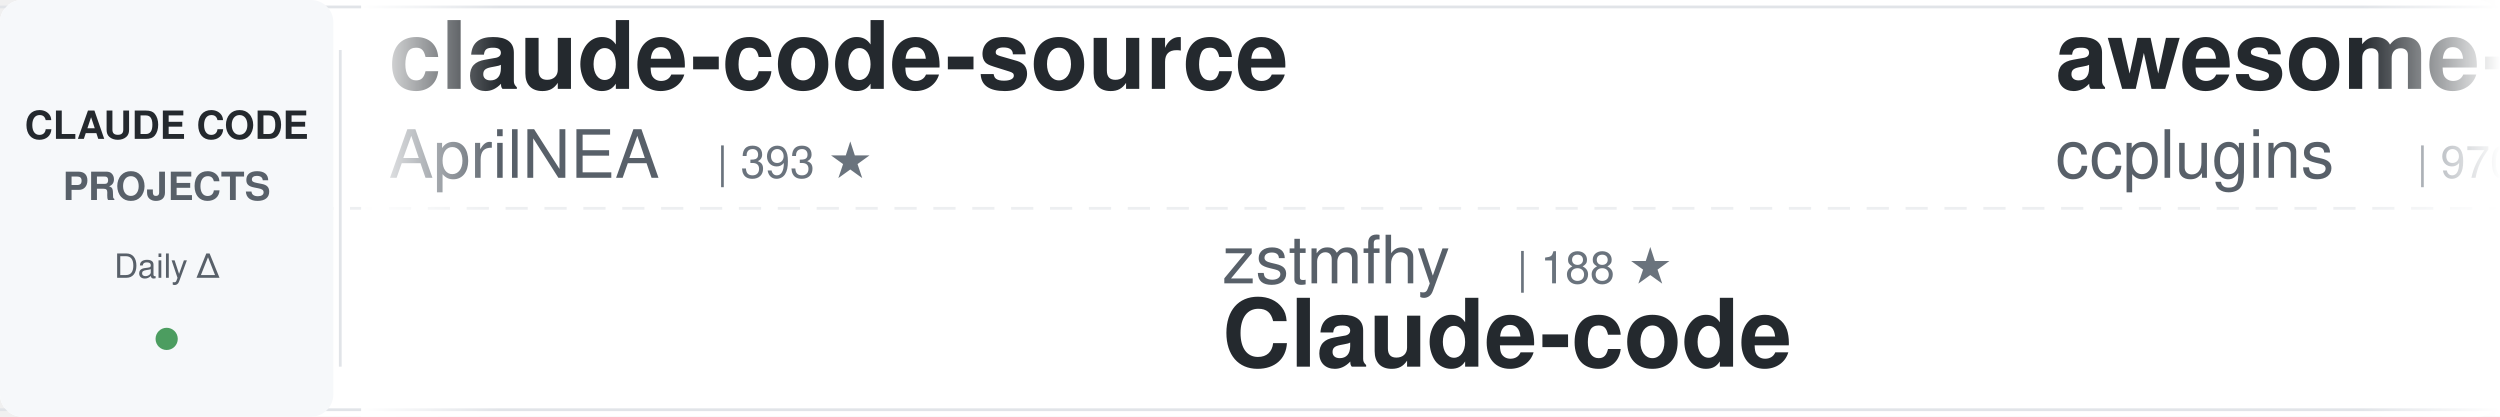
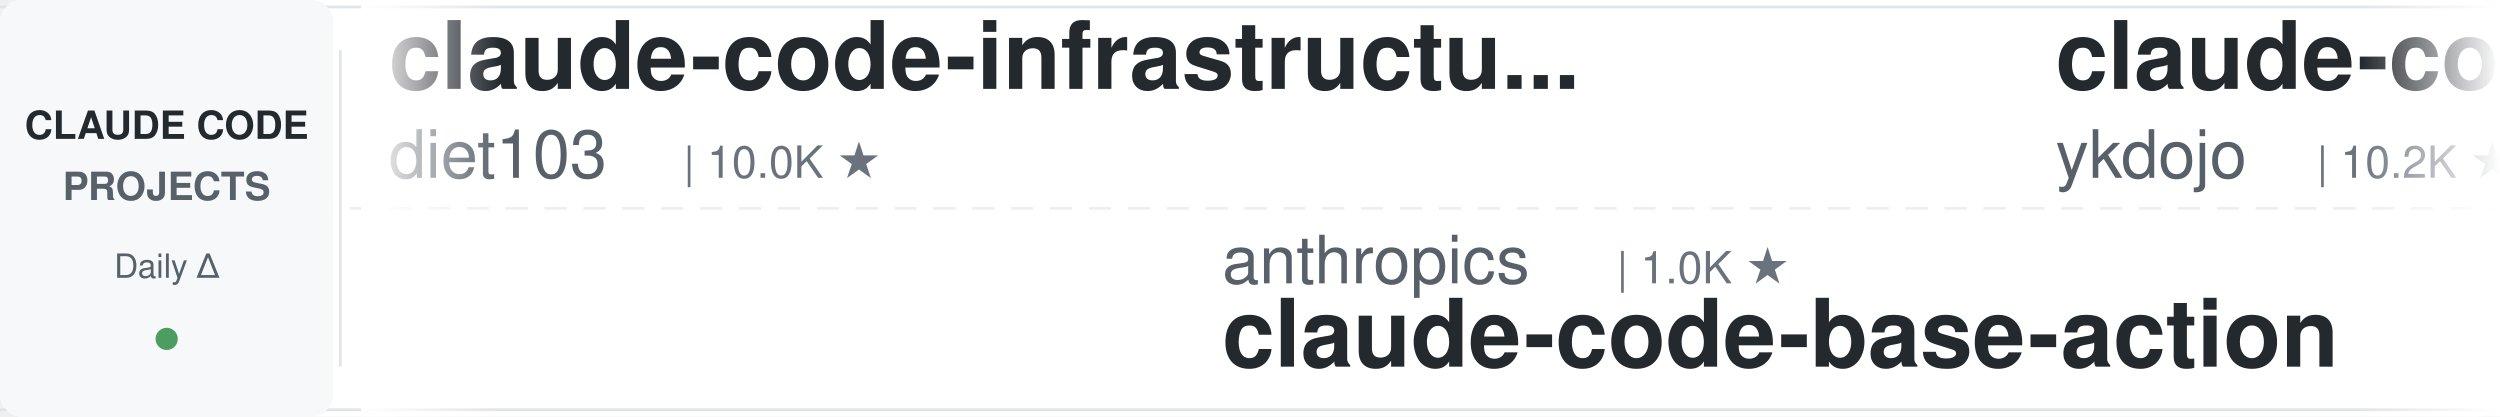
<svg xmlns="http://www.w3.org/2000/svg" width="900" height="150">
  <defs>
    <linearGradient id="awesomeLeftFade" x1="0%" y1="0%" x2="100%" y2="0%">
      <stop offset="0%" style="stop-color:#ffffff;stop-opacity:1" />
      <stop offset="100%" style="stop-color:#ffffff;stop-opacity:0" />
    </linearGradient>
    <linearGradient id="awesomeRightFade" x1="0%" y1="0%" x2="100%" y2="0%">
      <stop offset="0%" style="stop-color:#ffffff;stop-opacity:0" />
      <stop offset="100%" style="stop-color:#ffffff;stop-opacity:1" />
    </linearGradient>
  </defs>
  <rect width="900" height="150" fill="#ffffff" rx="8" />
  <rect x="0" y="2" width="900" height="1" fill="#e1e4e8" />
  <rect x="0" y="147" width="900" height="1" fill="#e1e4e8" />
  <line x1="0" y1="75" x2="900" y2="75" stroke="#e1e4e8" stroke-width="1" stroke-dasharray="8 6" opacity="0.6" />
  <rect x="0" y="0" width="120" height="150" fill="#f6f8fa" rx="8" />
  <text x="60" y="50" font-family="-apple-system, BlinkMacSystemFont, 'Segoe UI', Helvetica, Arial, sans-serif" font-size="14" font-weight="600" fill="#24292e" text-anchor="middle">CLAUDE CODE</text>
  <text x="60" y="72" font-family="-apple-system, BlinkMacSystemFont, 'Segoe UI', Helvetica, Arial, sans-serif" font-size="14" font-weight="600" fill="#586069" text-anchor="middle">PROJECTS</text>
  <text x="60" y="100" font-family="-apple-system, BlinkMacSystemFont, 'Segoe UI', Helvetica, Arial, sans-serif" font-size="12" font-weight="500" fill="#586069" text-anchor="middle">Daily Δ</text>
  <circle cx="60" cy="122" r="4" fill="#22863a" opacity="0.8" />
  <rect x="122" y="18" width="1" height="114" fill="#e1e4e8" />
  <clipPath id="awesomeTickerClip">
    <rect x="130" y="0" width="770" height="150" />
  </clipPath>
  <g clip-path="url(#awesomeTickerClip)">
    <g id="awesomeTickerItems">
      <animateTransform attributeName="transform" attributeType="XML" type="translate" from="0 0" to="-3000 0" dur="54s" repeatCount="indefinite" />
      <g transform="translate(0, 0)">
-         <text x="140" y="32" font-family="-apple-system, BlinkMacSystemFont, 'Segoe UI', Helvetica, Arial, sans-serif" font-size="34" font-weight="600" fill="#24292e">claude-code-source</text>
-         <text x="140" y="64" font-family="-apple-system, BlinkMacSystemFont, 'Segoe UI', Helvetica, Arial, sans-serif" font-size="24" font-weight="400" fill="#586069">AprilNEA</text>
-         <text x="258" y="64" font-family="-apple-system, BlinkMacSystemFont, 'Segoe UI', Helvetica, Arial, sans-serif" font-size="16" font-weight="500" fill="#6a737d">| 393 ★</text>
+         <text x="140" y="32" font-family="-apple-system, BlinkMacSystemFont, 'Segoe UI', Helvetica, Arial, sans-serif" font-size="34" font-weight="600" fill="#24292e">claude-code-infrastructu...</text>
+         <text x="140" y="64" font-family="-apple-system, BlinkMacSystemFont, 'Segoe UI', Helvetica, Arial, sans-serif" font-size="24" font-weight="400" fill="#586069">diet103</text>
+         <text x="246" y="64" font-family="-apple-system, BlinkMacSystemFont, 'Segoe UI', Helvetica, Arial, sans-serif" font-size="16" font-weight="500" fill="#6a737d">| 10.0K ★</text>
      </g>
      <g transform="translate(300, 0)">
-         <text x="140" y="102" font-family="-apple-system, BlinkMacSystemFont, 'Segoe UI', Helvetica, Arial, sans-serif" font-size="24" font-weight="400" fill="#586069">zstmfhy</text>
-         <text x="246" y="102" font-family="-apple-system, BlinkMacSystemFont, 'Segoe UI', Helvetica, Arial, sans-serif" font-size="16" font-weight="500" fill="#6a737d">| 188 ★</text>
-         <text x="140" y="132" font-family="-apple-system, BlinkMacSystemFont, 'Segoe UI', Helvetica, Arial, sans-serif" font-size="34" font-weight="600" fill="#24292e">Claude-code</text>
+         <text x="140" y="102" font-family="-apple-system, BlinkMacSystemFont, 'Segoe UI', Helvetica, Arial, sans-serif" font-size="24" font-weight="400" fill="#586069">anthropics</text>
+         <text x="282" y="102" font-family="-apple-system, BlinkMacSystemFont, 'Segoe UI', Helvetica, Arial, sans-serif" font-size="16" font-weight="500" fill="#6a737d">| 1.0K ★</text>
+         <text x="140" y="132" font-family="-apple-system, BlinkMacSystemFont, 'Segoe UI', Helvetica, Arial, sans-serif" font-size="34" font-weight="600" fill="#24292e">claude-code-base-action</text>
      </g>
      <g transform="translate(600, 0)">
-         <text x="140" y="32" font-family="-apple-system, BlinkMacSystemFont, 'Segoe UI', Helvetica, Arial, sans-serif" font-size="34" font-weight="600" fill="#24292e">awesome-claude-code-plug...</text>
-         <text x="140" y="64" font-family="-apple-system, BlinkMacSystemFont, 'Segoe UI', Helvetica, Arial, sans-serif" font-size="24" font-weight="400" fill="#586069">ccplugins</text>
-         <text x="270" y="64" font-family="-apple-system, BlinkMacSystemFont, 'Segoe UI', Helvetica, Arial, sans-serif" font-size="16" font-weight="500" fill="#6a737d">| 970 ★</text>
+         <text x="140" y="32" font-family="-apple-system, BlinkMacSystemFont, 'Segoe UI', Helvetica, Arial, sans-serif" font-size="34" font-weight="600" fill="#24292e">claude-code-tips</text>
+         <text x="140" y="64" font-family="-apple-system, BlinkMacSystemFont, 'Segoe UI', Helvetica, Arial, sans-serif" font-size="24" font-weight="400" fill="#586069">ykdojo</text>
+         <text x="234" y="64" font-family="-apple-system, BlinkMacSystemFont, 'Segoe UI', Helvetica, Arial, sans-serif" font-size="16" font-weight="500" fill="#6a737d">| 10.2K ★</text>
+         <text x="320" y="64" font-family="-apple-system, BlinkMacSystemFont, 'Segoe UI', Helvetica, Arial, sans-serif" font-size="16" font-weight="500" fill="#22863a"> +1</text>
      </g>
      <g transform="translate(900, 0)">
-         <text x="140" y="102" font-family="-apple-system, BlinkMacSystemFont, 'Segoe UI', Helvetica, Arial, sans-serif" font-size="24" font-weight="400" fill="#586069">Maciek-roboblog</text>
-         <text x="342" y="102" font-family="-apple-system, BlinkMacSystemFont, 'Segoe UI', Helvetica, Arial, sans-serif" font-size="16" font-weight="500" fill="#6a737d">| 8.7K ★</text>
-         <text x="140" y="132" font-family="-apple-system, BlinkMacSystemFont, 'Segoe UI', Helvetica, Arial, sans-serif" font-size="34" font-weight="600" fill="#24292e">Claude-Code-Usage-Monito...</text>
+         <text x="140" y="102" font-family="-apple-system, BlinkMacSystemFont, 'Segoe UI', Helvetica, Arial, sans-serif" font-size="24" font-weight="400" fill="#586069">JrCx7scC</text>
+         <text x="258" y="102" font-family="-apple-system, BlinkMacSystemFont, 'Segoe UI', Helvetica, Arial, sans-serif" font-size="16" font-weight="500" fill="#6a737d">| 376 ★</text>
+         <text x="140" y="132" font-family="-apple-system, BlinkMacSystemFont, 'Segoe UI', Helvetica, Arial, sans-serif" font-size="34" font-weight="600" fill="#24292e">claude-code-source</text>
      </g>
      <g transform="translate(1200, 0)">
-         <text x="140" y="32" font-family="-apple-system, BlinkMacSystemFont, 'Segoe UI', Helvetica, Arial, sans-serif" font-size="34" font-weight="600" fill="#24292e">claude-code-workflows</text>
-         <text x="140" y="64" font-family="-apple-system, BlinkMacSystemFont, 'Segoe UI', Helvetica, Arial, sans-serif" font-size="24" font-weight="400" fill="#586069">OneRedOak</text>
-         <text x="270" y="64" font-family="-apple-system, BlinkMacSystemFont, 'Segoe UI', Helvetica, Arial, sans-serif" font-size="16" font-weight="500" fill="#6a737d">| 3.9K ★</text>
+         <text x="140" y="32" font-family="-apple-system, BlinkMacSystemFont, 'Segoe UI', Helvetica, Arial, sans-serif" font-size="34" font-weight="600" fill="#24292e">ECC</text>
+         <text x="140" y="64" font-family="-apple-system, BlinkMacSystemFont, 'Segoe UI', Helvetica, Arial, sans-serif" font-size="24" font-weight="400" fill="#586069">affaan-m</text>
+         <text x="258" y="64" font-family="-apple-system, BlinkMacSystemFont, 'Segoe UI', Helvetica, Arial, sans-serif" font-size="16" font-weight="500" fill="#6a737d">| 278.6K ★</text>
+         <text x="353" y="64" font-family="-apple-system, BlinkMacSystemFont, 'Segoe UI', Helvetica, Arial, sans-serif" font-size="16" font-weight="500" fill="#22863a"> +161</text>
      </g>
      <g transform="translate(1500, 0)">
-         <text x="140" y="102" font-family="-apple-system, BlinkMacSystemFont, 'Segoe UI', Helvetica, Arial, sans-serif" font-size="24" font-weight="400" fill="#586069">Windy3f3f3f3f</text>
-         <text x="318" y="102" font-family="-apple-system, BlinkMacSystemFont, 'Segoe UI', Helvetica, Arial, sans-serif" font-size="16" font-weight="500" fill="#6a737d">| 2.8K ★</text>
-         <text x="395" y="102" font-family="-apple-system, BlinkMacSystemFont, 'Segoe UI', Helvetica, Arial, sans-serif" font-size="16" font-weight="500" fill="#cb2431"> -1</text>
-         <text x="140" y="132" font-family="-apple-system, BlinkMacSystemFont, 'Segoe UI', Helvetica, Arial, sans-serif" font-size="34" font-weight="600" fill="#24292e">claude-code-from-scratch</text>
+         <text x="140" y="102" font-family="-apple-system, BlinkMacSystemFont, 'Segoe UI', Helvetica, Arial, sans-serif" font-size="24" font-weight="400" fill="#586069">repowise-dev</text>
+         <text x="306" y="102" font-family="-apple-system, BlinkMacSystemFont, 'Segoe UI', Helvetica, Arial, sans-serif" font-size="16" font-weight="500" fill="#6a737d">| 1.2K ★</text>
+         <text x="140" y="132" font-family="-apple-system, BlinkMacSystemFont, 'Segoe UI', Helvetica, Arial, sans-serif" font-size="34" font-weight="600" fill="#24292e">claude-code-prompts</text>
      </g>
      <g transform="translate(1800, 0)">
-         <text x="140" y="32" font-family="-apple-system, BlinkMacSystemFont, 'Segoe UI', Helvetica, Arial, sans-serif" font-size="34" font-weight="600" fill="#24292e">awesome-claude-code</text>
-         <text x="140" y="64" font-family="-apple-system, BlinkMacSystemFont, 'Segoe UI', Helvetica, Arial, sans-serif" font-size="24" font-weight="400" fill="#586069">jqueryscript</text>
-         <text x="306" y="64" font-family="-apple-system, BlinkMacSystemFont, 'Segoe UI', Helvetica, Arial, sans-serif" font-size="16" font-weight="500" fill="#6a737d">| 530 ★</text>
+         <text x="140" y="32" font-family="-apple-system, BlinkMacSystemFont, 'Segoe UI', Helvetica, Arial, sans-serif" font-size="34" font-weight="600" fill="#24292e">claude-code-sourcemap</text>
+         <text x="140" y="64" font-family="-apple-system, BlinkMacSystemFont, 'Segoe UI', Helvetica, Arial, sans-serif" font-size="24" font-weight="400" fill="#586069">ChinaSiro</text>
+         <text x="270" y="64" font-family="-apple-system, BlinkMacSystemFont, 'Segoe UI', Helvetica, Arial, sans-serif" font-size="16" font-weight="500" fill="#6a737d">| 9.7K ★</text>
+         <text x="347" y="64" font-family="-apple-system, BlinkMacSystemFont, 'Segoe UI', Helvetica, Arial, sans-serif" font-size="16" font-weight="500" fill="#22863a"> +1</text>
      </g>
      <g transform="translate(2100, 0)">
-         <text x="140" y="102" font-family="-apple-system, BlinkMacSystemFont, 'Segoe UI', Helvetica, Arial, sans-serif" font-size="24" font-weight="400" fill="#586069">VoltAgent</text>
-         <text x="270" y="102" font-family="-apple-system, BlinkMacSystemFont, 'Segoe UI', Helvetica, Arial, sans-serif" font-size="16" font-weight="500" fill="#6a737d">| 25.7K ★</text>
-         <text x="356" y="102" font-family="-apple-system, BlinkMacSystemFont, 'Segoe UI', Helvetica, Arial, sans-serif" font-size="16" font-weight="500" fill="#22863a"> +13</text>
-         <text x="140" y="132" font-family="-apple-system, BlinkMacSystemFont, 'Segoe UI', Helvetica, Arial, sans-serif" font-size="34" font-weight="600" fill="#24292e">awesome-claude-code-suba...</text>
+         <text x="140" y="102" font-family="-apple-system, BlinkMacSystemFont, 'Segoe UI', Helvetica, Arial, sans-serif" font-size="24" font-weight="400" fill="#586069">Yeachan-Heo</text>
+         <text x="294" y="102" font-family="-apple-system, BlinkMacSystemFont, 'Segoe UI', Helvetica, Arial, sans-serif" font-size="16" font-weight="500" fill="#6a737d">| 39.9K ★</text>
+         <text x="380" y="102" font-family="-apple-system, BlinkMacSystemFont, 'Segoe UI', Helvetica, Arial, sans-serif" font-size="16" font-weight="500" fill="#22863a"> +12</text>
+         <text x="140" y="132" font-family="-apple-system, BlinkMacSystemFont, 'Segoe UI', Helvetica, Arial, sans-serif" font-size="34" font-weight="600" fill="#24292e">oh-my-claudecode</text>
      </g>
      <g transform="translate(2400, 0)">
-         <text x="140" y="32" font-family="-apple-system, BlinkMacSystemFont, 'Segoe UI', Helvetica, Arial, sans-serif" font-size="34" font-weight="600" fill="#24292e">claude-code-source</text>
-         <text x="140" y="64" font-family="-apple-system, BlinkMacSystemFont, 'Segoe UI', Helvetica, Arial, sans-serif" font-size="24" font-weight="400" fill="#586069">JrCx7scC</text>
-         <text x="258" y="64" font-family="-apple-system, BlinkMacSystemFont, 'Segoe UI', Helvetica, Arial, sans-serif" font-size="16" font-weight="500" fill="#6a737d">| 376 ★</text>
+         <text x="140" y="32" font-family="-apple-system, BlinkMacSystemFont, 'Segoe UI', Helvetica, Arial, sans-serif" font-size="34" font-weight="600" fill="#24292e">ClaudeCode-Portable</text>
+         <text x="140" y="64" font-family="-apple-system, BlinkMacSystemFont, 'Segoe UI', Helvetica, Arial, sans-serif" font-size="24" font-weight="400" fill="#586069">techjarves</text>
+         <text x="282" y="64" font-family="-apple-system, BlinkMacSystemFont, 'Segoe UI', Helvetica, Arial, sans-serif" font-size="16" font-weight="500" fill="#6a737d">| 1.6K ★</text>
+         <text x="359" y="64" font-family="-apple-system, BlinkMacSystemFont, 'Segoe UI', Helvetica, Arial, sans-serif" font-size="16" font-weight="500" fill="#22863a"> +1</text>
      </g>
      <g transform="translate(2700, 0)">
-         <text x="140" y="102" font-family="-apple-system, BlinkMacSystemFont, 'Segoe UI', Helvetica, Arial, sans-serif" font-size="24" font-weight="400" fill="#586069">luyao618</text>
+         <text x="140" y="102" font-family="-apple-system, BlinkMacSystemFont, 'Segoe UI', Helvetica, Arial, sans-serif" font-size="24" font-weight="400" fill="#586069">feiskyer</text>
        <text x="258" y="102" font-family="-apple-system, BlinkMacSystemFont, 'Segoe UI', Helvetica, Arial, sans-serif" font-size="16" font-weight="500" fill="#6a737d">| 1.7K ★</text>
-         <text x="335" y="102" font-family="-apple-system, BlinkMacSystemFont, 'Segoe UI', Helvetica, Arial, sans-serif" font-size="16" font-weight="500" fill="#22863a"> +1</text>
-         <text x="140" y="132" font-family="-apple-system, BlinkMacSystemFont, 'Segoe UI', Helvetica, Arial, sans-serif" font-size="34" font-weight="600" fill="#24292e">Claude-Code-Source-Study</text>
+         <text x="140" y="132" font-family="-apple-system, BlinkMacSystemFont, 'Segoe UI', Helvetica, Arial, sans-serif" font-size="34" font-weight="600" fill="#24292e">claude-code-settings</text>
      </g>
      <g transform="translate(3000, 0)">
-         <text x="140" y="32" font-family="-apple-system, BlinkMacSystemFont, 'Segoe UI', Helvetica, Arial, sans-serif" font-size="34" font-weight="600" fill="#24292e">claude-code-source</text>
-         <text x="140" y="64" font-family="-apple-system, BlinkMacSystemFont, 'Segoe UI', Helvetica, Arial, sans-serif" font-size="24" font-weight="400" fill="#586069">AprilNEA</text>
-         <text x="258" y="64" font-family="-apple-system, BlinkMacSystemFont, 'Segoe UI', Helvetica, Arial, sans-serif" font-size="16" font-weight="500" fill="#6a737d">| 393 ★</text>
+         <text x="140" y="32" font-family="-apple-system, BlinkMacSystemFont, 'Segoe UI', Helvetica, Arial, sans-serif" font-size="34" font-weight="600" fill="#24292e">claude-code-infrastructu...</text>
+         <text x="140" y="64" font-family="-apple-system, BlinkMacSystemFont, 'Segoe UI', Helvetica, Arial, sans-serif" font-size="24" font-weight="400" fill="#586069">diet103</text>
+         <text x="246" y="64" font-family="-apple-system, BlinkMacSystemFont, 'Segoe UI', Helvetica, Arial, sans-serif" font-size="16" font-weight="500" fill="#6a737d">| 10.0K ★</text>
      </g>
      <g transform="translate(3300, 0)">
-         <text x="140" y="102" font-family="-apple-system, BlinkMacSystemFont, 'Segoe UI', Helvetica, Arial, sans-serif" font-size="24" font-weight="400" fill="#586069">zstmfhy</text>
-         <text x="246" y="102" font-family="-apple-system, BlinkMacSystemFont, 'Segoe UI', Helvetica, Arial, sans-serif" font-size="16" font-weight="500" fill="#6a737d">| 188 ★</text>
-         <text x="140" y="132" font-family="-apple-system, BlinkMacSystemFont, 'Segoe UI', Helvetica, Arial, sans-serif" font-size="34" font-weight="600" fill="#24292e">Claude-code</text>
+         <text x="140" y="102" font-family="-apple-system, BlinkMacSystemFont, 'Segoe UI', Helvetica, Arial, sans-serif" font-size="24" font-weight="400" fill="#586069">anthropics</text>
+         <text x="282" y="102" font-family="-apple-system, BlinkMacSystemFont, 'Segoe UI', Helvetica, Arial, sans-serif" font-size="16" font-weight="500" fill="#6a737d">| 1.0K ★</text>
+         <text x="140" y="132" font-family="-apple-system, BlinkMacSystemFont, 'Segoe UI', Helvetica, Arial, sans-serif" font-size="34" font-weight="600" fill="#24292e">claude-code-base-action</text>
      </g>
      <g transform="translate(3600, 0)">
-         <text x="140" y="32" font-family="-apple-system, BlinkMacSystemFont, 'Segoe UI', Helvetica, Arial, sans-serif" font-size="34" font-weight="600" fill="#24292e">awesome-claude-code-plug...</text>
-         <text x="140" y="64" font-family="-apple-system, BlinkMacSystemFont, 'Segoe UI', Helvetica, Arial, sans-serif" font-size="24" font-weight="400" fill="#586069">ccplugins</text>
-         <text x="270" y="64" font-family="-apple-system, BlinkMacSystemFont, 'Segoe UI', Helvetica, Arial, sans-serif" font-size="16" font-weight="500" fill="#6a737d">| 970 ★</text>
+         <text x="140" y="32" font-family="-apple-system, BlinkMacSystemFont, 'Segoe UI', Helvetica, Arial, sans-serif" font-size="34" font-weight="600" fill="#24292e">claude-code-tips</text>
+         <text x="140" y="64" font-family="-apple-system, BlinkMacSystemFont, 'Segoe UI', Helvetica, Arial, sans-serif" font-size="24" font-weight="400" fill="#586069">ykdojo</text>
+         <text x="234" y="64" font-family="-apple-system, BlinkMacSystemFont, 'Segoe UI', Helvetica, Arial, sans-serif" font-size="16" font-weight="500" fill="#6a737d">| 10.2K ★</text>
+         <text x="320" y="64" font-family="-apple-system, BlinkMacSystemFont, 'Segoe UI', Helvetica, Arial, sans-serif" font-size="16" font-weight="500" fill="#22863a"> +1</text>
      </g>
      <g transform="translate(3900, 0)">
-         <text x="140" y="102" font-family="-apple-system, BlinkMacSystemFont, 'Segoe UI', Helvetica, Arial, sans-serif" font-size="24" font-weight="400" fill="#586069">Maciek-roboblog</text>
-         <text x="342" y="102" font-family="-apple-system, BlinkMacSystemFont, 'Segoe UI', Helvetica, Arial, sans-serif" font-size="16" font-weight="500" fill="#6a737d">| 8.7K ★</text>
-         <text x="140" y="132" font-family="-apple-system, BlinkMacSystemFont, 'Segoe UI', Helvetica, Arial, sans-serif" font-size="34" font-weight="600" fill="#24292e">Claude-Code-Usage-Monito...</text>
+         <text x="140" y="102" font-family="-apple-system, BlinkMacSystemFont, 'Segoe UI', Helvetica, Arial, sans-serif" font-size="24" font-weight="400" fill="#586069">JrCx7scC</text>
+         <text x="258" y="102" font-family="-apple-system, BlinkMacSystemFont, 'Segoe UI', Helvetica, Arial, sans-serif" font-size="16" font-weight="500" fill="#6a737d">| 376 ★</text>
+         <text x="140" y="132" font-family="-apple-system, BlinkMacSystemFont, 'Segoe UI', Helvetica, Arial, sans-serif" font-size="34" font-weight="600" fill="#24292e">claude-code-source</text>
      </g>
    </g>
  </g>
  <rect x="130" y="0" width="50" height="150" fill="url(#awesomeLeftFade)" />
  <rect x="850" y="0" width="50" height="150" fill="url(#awesomeRightFade)" />
</svg>
